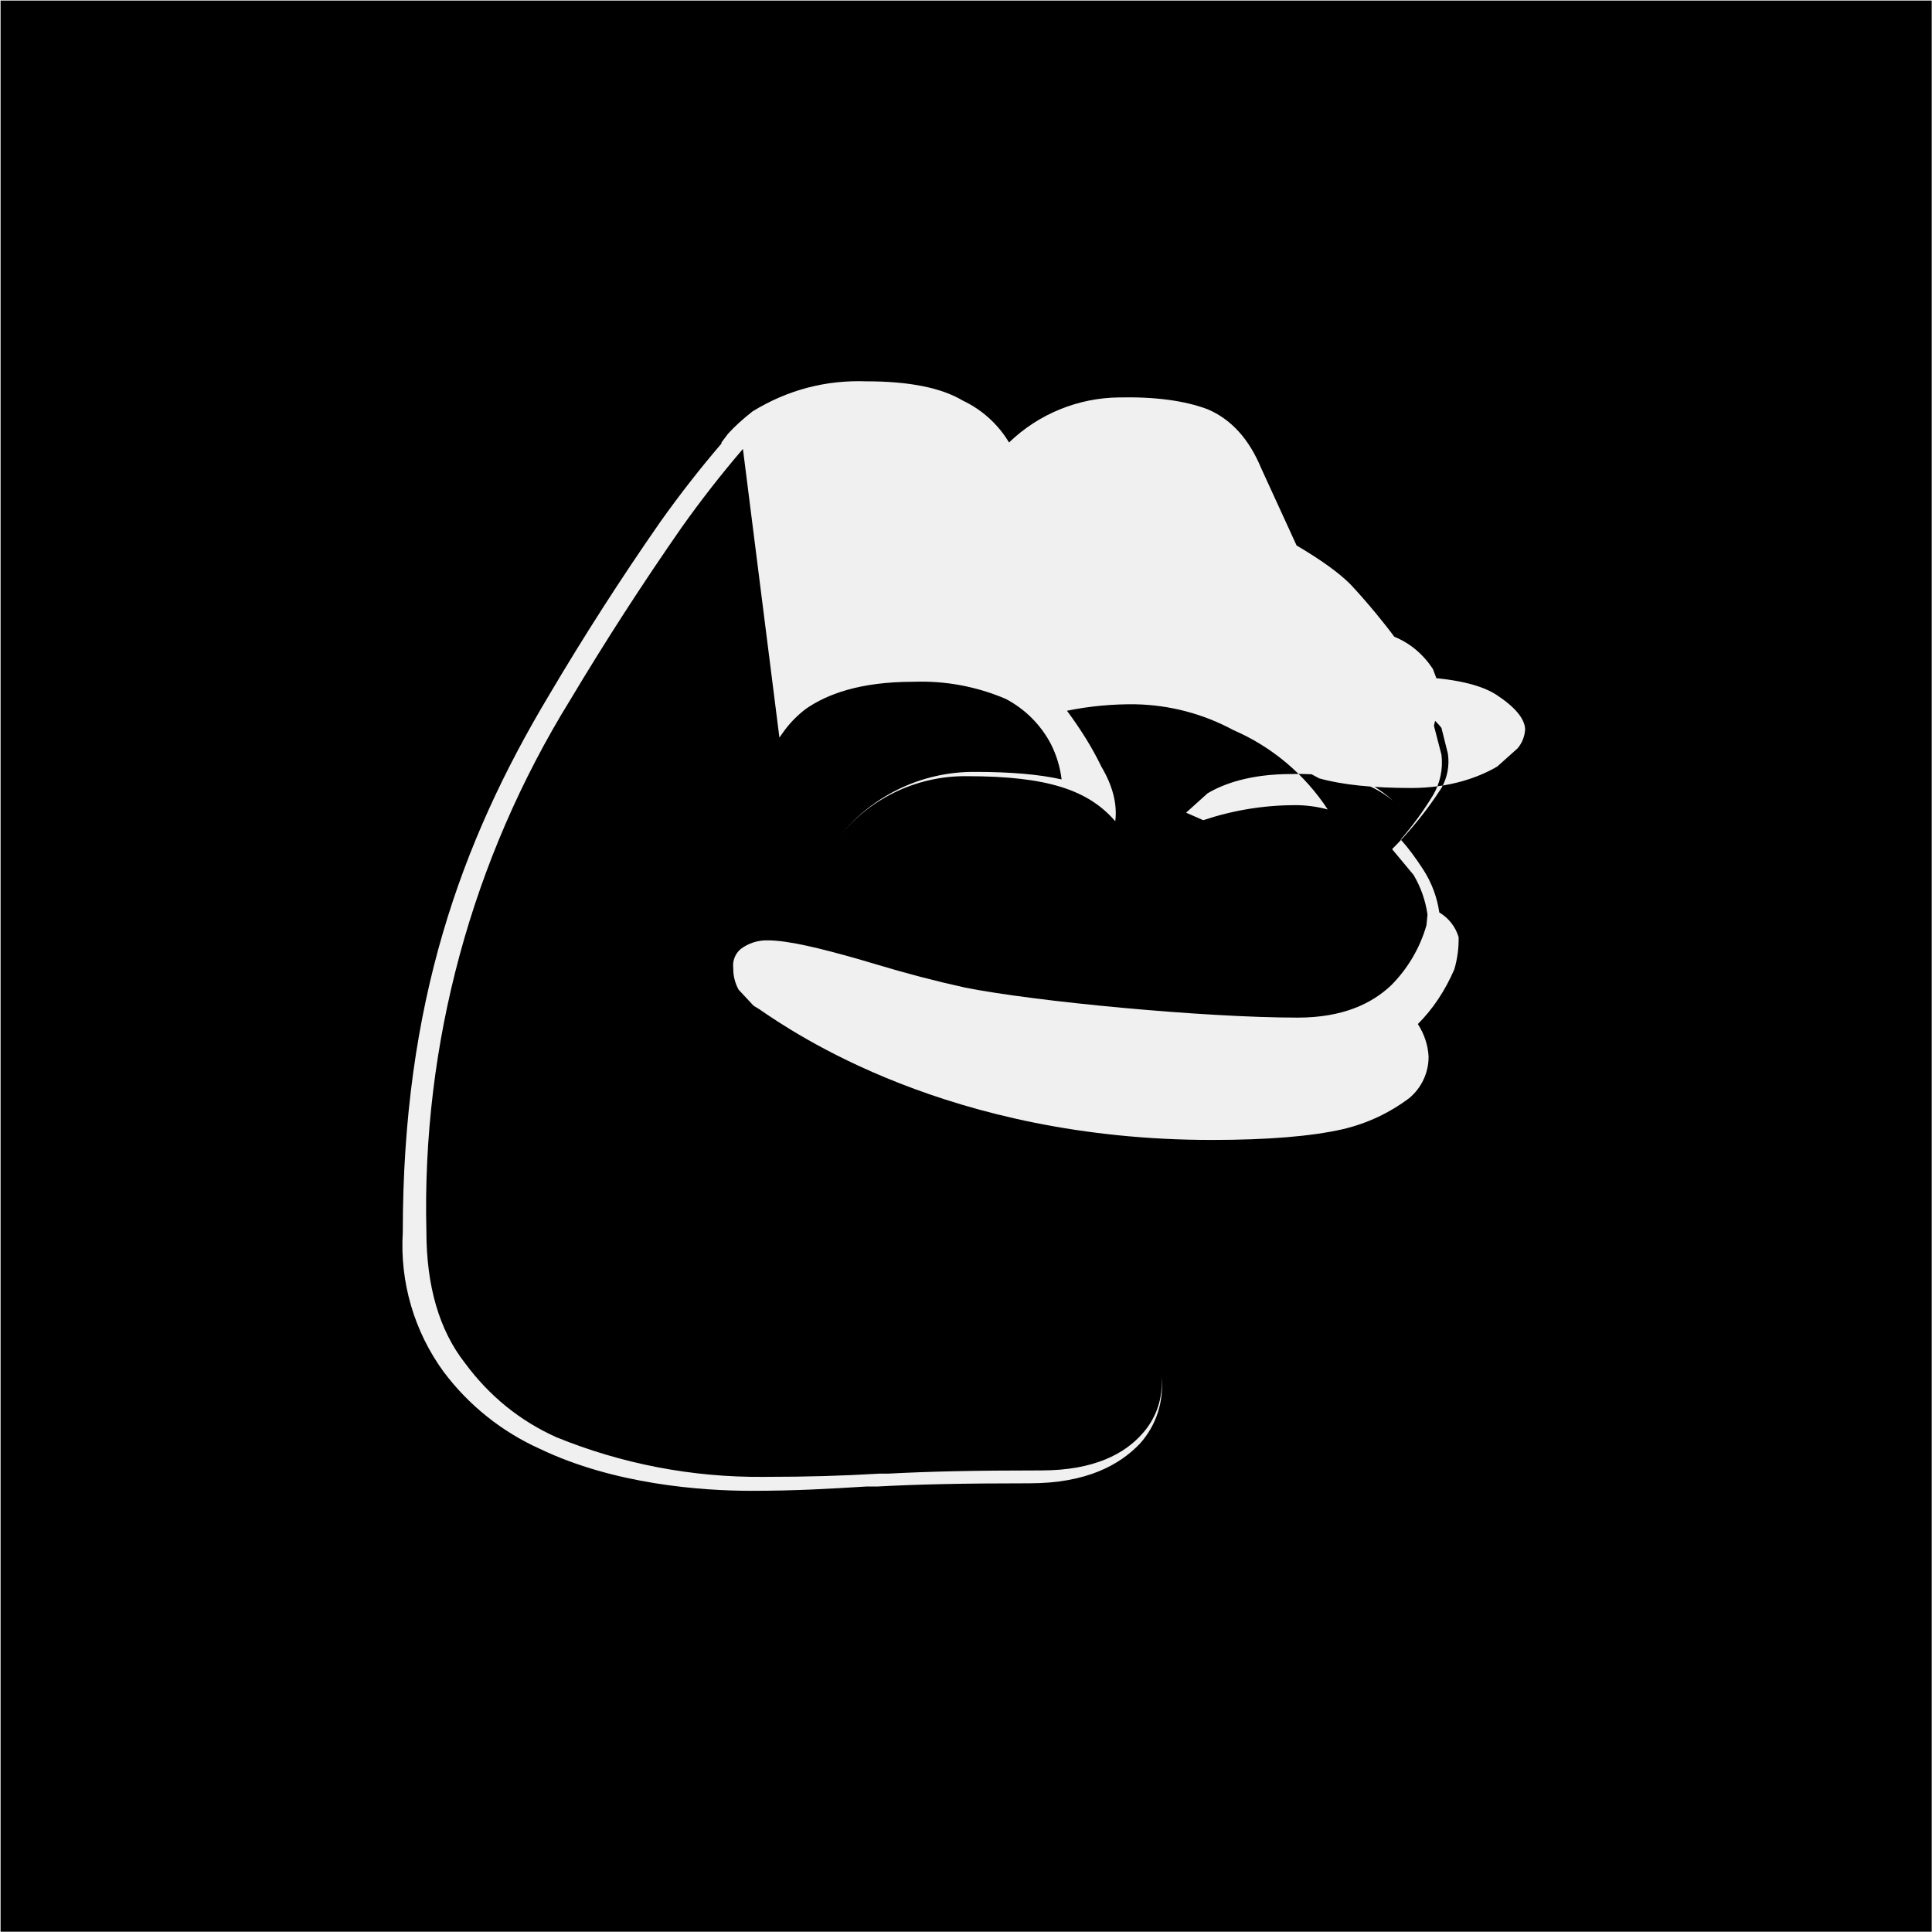
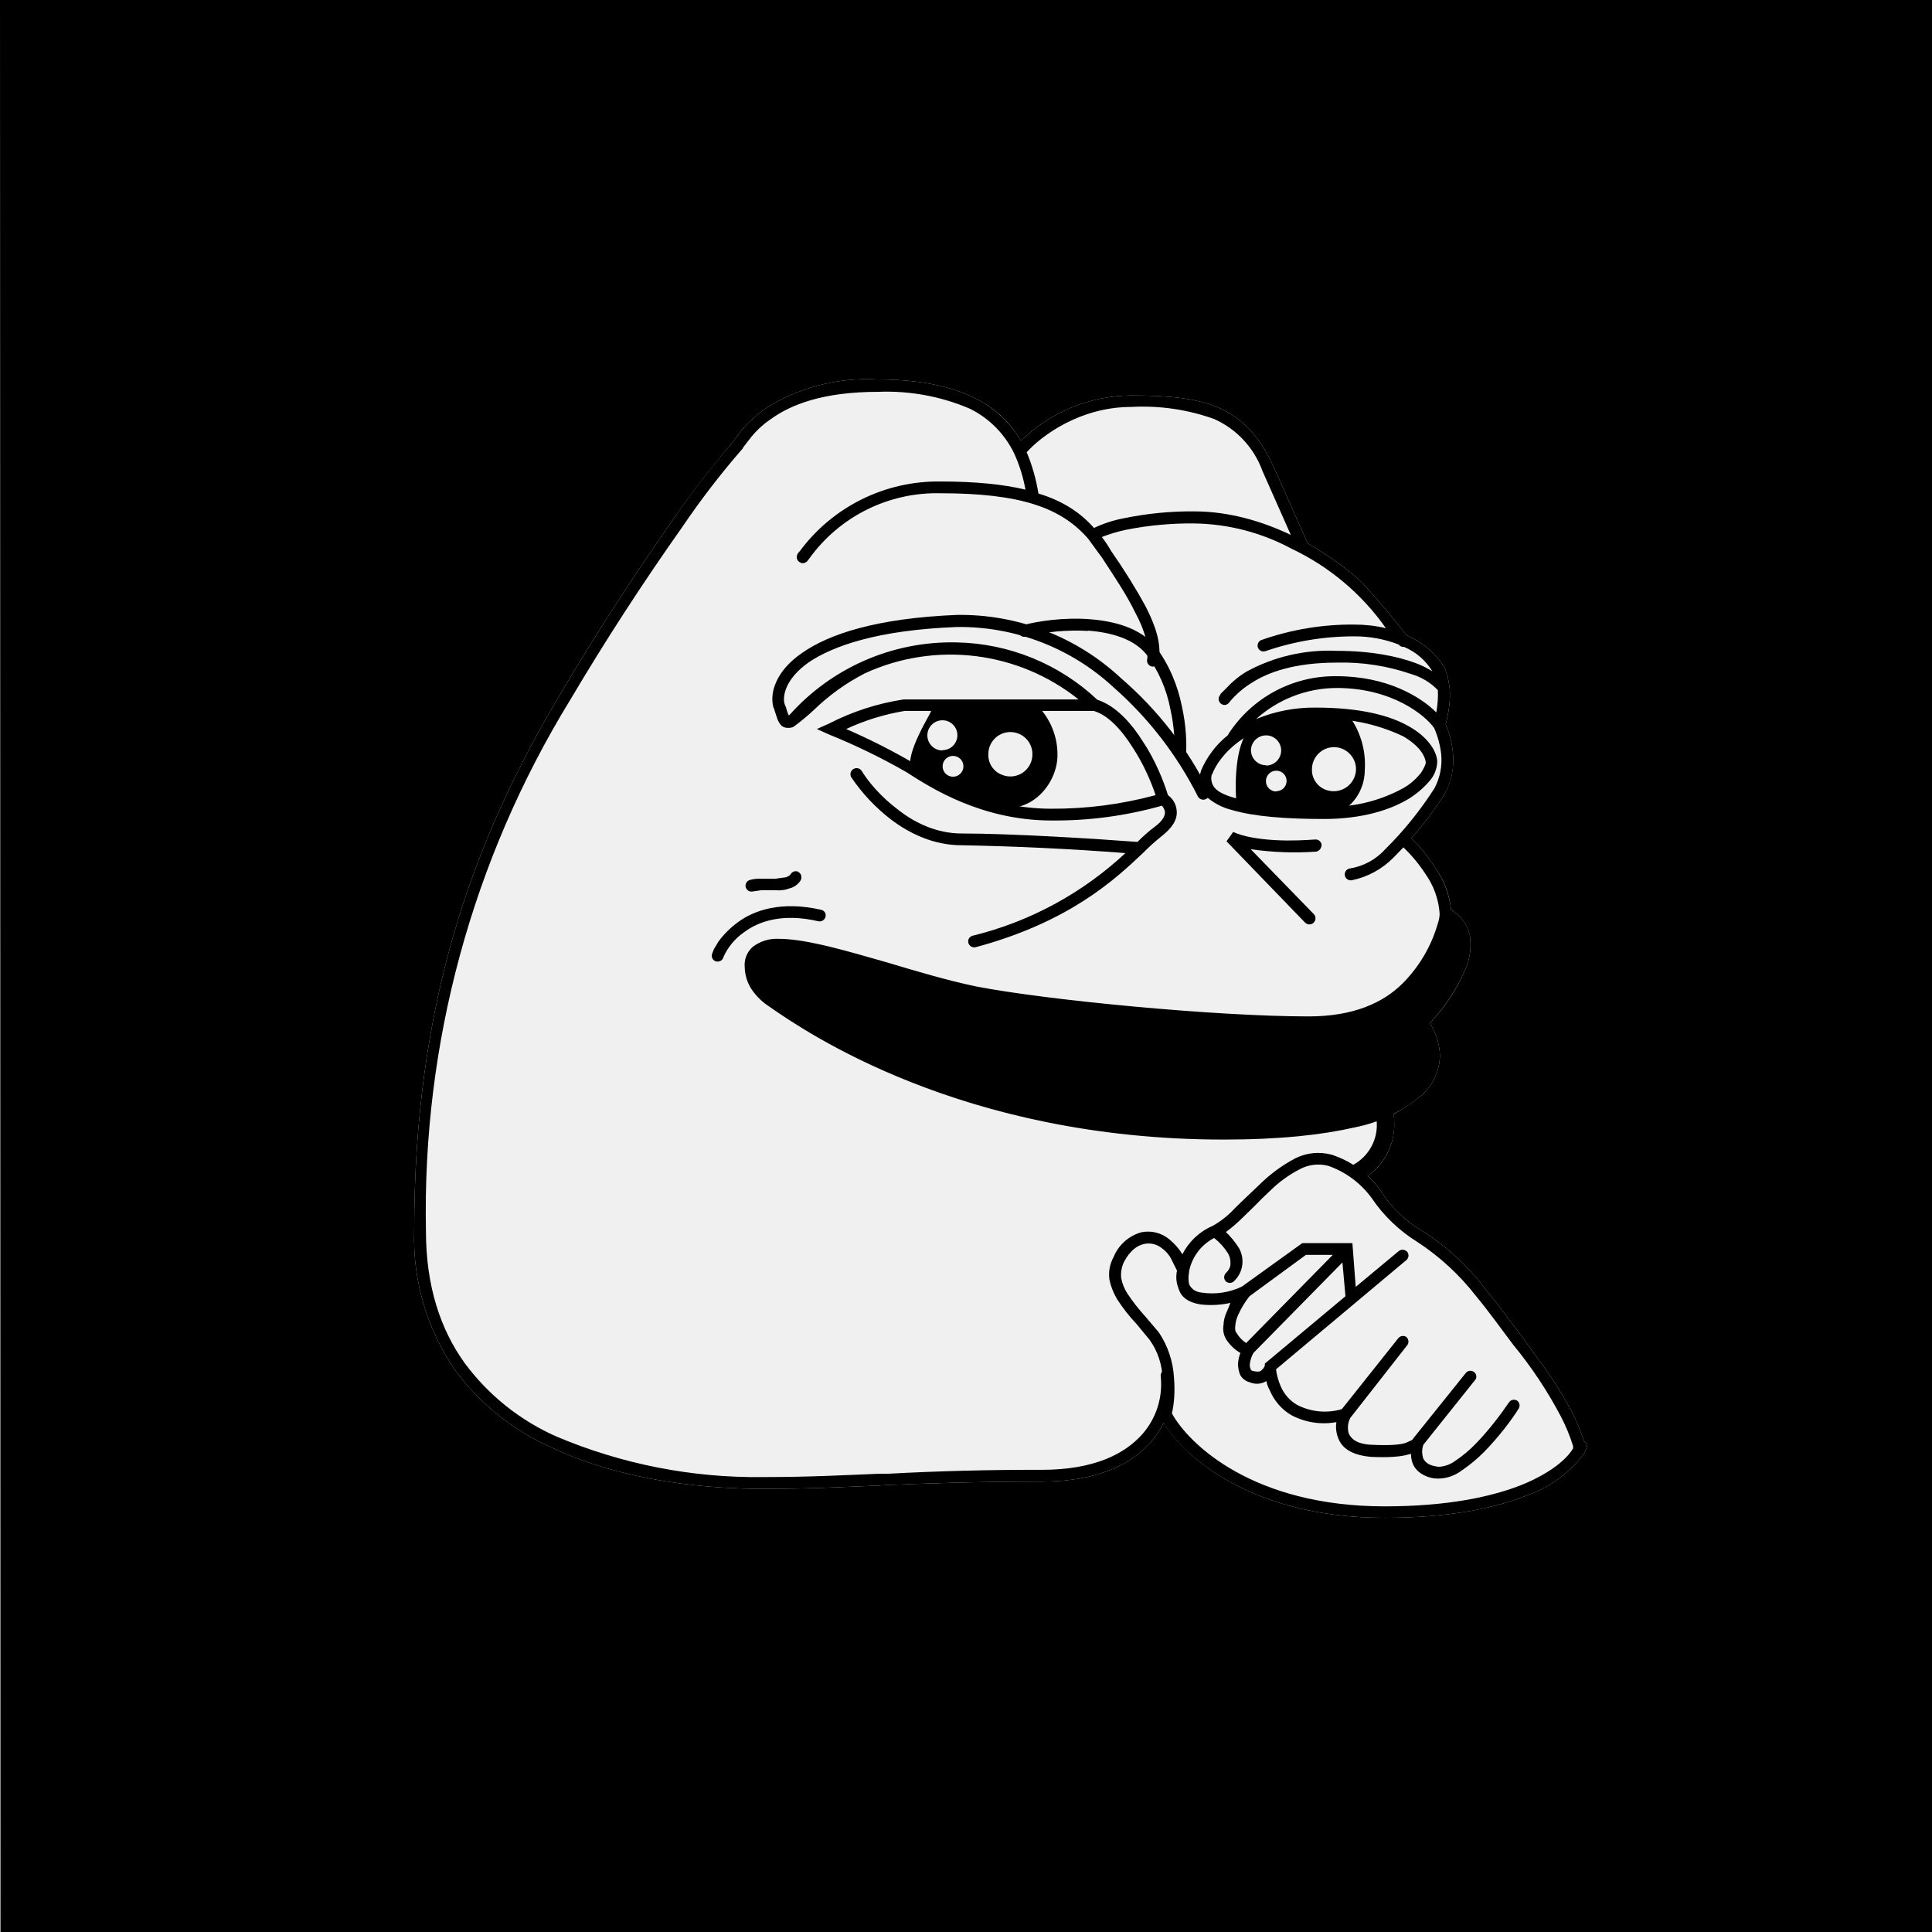
<svg xmlns="http://www.w3.org/2000/svg" fill="currentColor" viewBox="0 0 64 64">
-   <g transform="translate(-10.65 -10.65)scale(3.55448)">
-     <rect width="18" height="18" x="3" y="3" mask="url(#a)" />
-     <defs>
-       <mask id="a">
-         <rect width="18" height="18" x="3" y="3" fill="#fff" />
-         <path fill="#000" d="M9.92 7.18q-.3.35-.57.73-.55.79-1.04 1.61a9 9 0 0 0-1.34 4.95q0 .77.36 1.23.34.46.85.69a5 5 0 0 0 1.93.37c.42 0 .74-.01 1.08-.03h.08c.38-.02.8-.03 1.43-.03.5 0 .78-.16.94-.34a.7.7 0 0 0 .18-.54.8.8 0 0 1-.2.63c-.19.2-.5.37-1.03.37-.63 0-1.05.01-1.42.03h-.1c-.33.02-.65.04-1.07.04-.47 0-1.28-.06-1.97-.39a2.3 2.3 0 0 1-.9-.72 2 2 0 0 1-.38-1.3c0-2.13.54-3.63 1.36-5q.49-.83 1.04-1.62.27-.38.57-.73v-.01l.06-.08q.09-.1.23-.21.49-.3 1.06-.28.6 0 .9.18a1 1 0 0 1 .43.39 1.5 1.5 0 0 1 1.03-.42q.5-.01.82.11.33.14.5.55l.33.72q.34.2.5.36c.16.17.33.38.41.49q.22.09.36.3l.03.08.02.1q.01.15-.04.35l.07.27a.6.6 0 0 1-.08.38 3 3 0 0 1-.3.41q.1.11.21.28a1 1 0 0 1 .15.4.4.4 0 0 1 .18.23 1 1 0 0 1-.04.3q-.13.3-.34.51.09.14.1.3a.5.5 0 0 1-.18.39q-.28.21-.62.29-.44.1-1.22.1c-2.45 0-3.9-1-4.22-1.22l-.05-.03-.14-.15a.4.4 0 0 1-.05-.2.2.2 0 0 1 .07-.18.4.4 0 0 1 .25-.08c.2 0 .51.08.83.17l.17.05q.43.13.84.22c.65.13 2.23.28 3.1.28.42 0 .69-.13.87-.3a1.3 1.3 0 0 0 .33-.56l.01-.1a1 1 0 0 0-.13-.37l-.2-.24q.26-.26.46-.57a.5.5 0 0 0 .06-.32l-.06-.24c-.09-.12-.4-.38-.91-.38a1.4 1.4 0 0 0 .55-.1q.62.01.87.17.26.17.27.32a.3.3 0 0 1-.07.18l-.19.17c-.17.1-.44.2-.8.2q-.54 0-.86-.09l-.24-.13c.46 0 .78.2.93.34a1 1 0 0 0-.25-.15 2 2 0 0 0-.7-.1c-.38 0-.63.09-.78.18l-.2.18.16.07q.42-.14.86-.14.15 0 .3.04a2 2 0 0 0-.88-.74 2 2 0 0 0-.91-.24 3 3 0 0 0-.64.06q.2.27.32.52.16.27.13.51c-.25-.29-.63-.42-1.38-.42a1.5 1.5 0 0 0-1.22.6 1.6 1.6 0 0 1 1.3-.64q.49 0 .8.07a1 1 0 0 0-.1-.33 1 1 0 0 0-.42-.42 2 2 0 0 0-.86-.16c-.51 0-.81.12-1 .25a1 1 0 0 0-.2.2l-.05.07z" />
-       </mask>
-     </defs>
-   </g>
+   <path d="M0 0h64v64H.01z" mask="url(#a)" />
+   <defs>
+     <mask id="a">
+       <path fill="#fff" d="M0 0h64v64H.01z" />
+       <path fill="#000" d="M45.74 39.45a4 4 0 0 0 1.4 1.34 8 8 0 0 1 2.05 1.89c.46.56.88 1.14 1.26 1.64l.4.56a14 14 0 0 1 1.2 1.85 6 6 0 0 1 .42 1.01.2.2 0 0 1 .09.11.2.2 0 0 1-.01.14l-.08.17a4 4 0 0 1-1.9 1.38c-1.04.42-2.58.74-4.7.74-4.32 0-6.6-1.96-7.32-3.15a3 3 0 0 1-.42.63c-.65.75-1.78 1.32-3.63 1.32-2.25 0-3.73.06-5.06.11l-.32.02c-1.2.05-2.33.11-3.85.11-1.66 0-4.54-.2-7-1.37a8 8 0 0 1-3.2-2.57 7.7 7.7 0 0 1-1.35-4.6c0-7.57 1.94-12.92 4.83-17.77q1.75-2.96 3.72-5.76.94-1.37 2.02-2.62l.02-.03.2-.28q.27-.35.8-.76a6.3 6.3 0 0 1 3.77-.99c1.4 0 2.45.23 3.24.63q.96.48 1.5 1.4a5.3 5.3 0 0 1 3.65-1.5c1.19 0 2.14.08 2.91.41.78.34 1.35.95 1.8 1.93L43.32 18c.8.46 1.43.95 1.8 1.3.56.6 1.17 1.35 1.46 1.73.5.23.96.57 1.27 1.08l.1.27.07.39q.05.53-.13 1.23a3 3 0 0 1 .24.94q.07.72-.28 1.37a11 11 0 0 1-1.1 1.46q.4.37.79.97.45.63.53 1.4c.32.18.54.5.62.85a2 2 0 0 1-.14 1.1 6 6 0 0 1-1.18 1.8c.18.3.32.68.33 1.07a1.8 1.8 0 0 1-.64 1.35q-.42.34-.9.6c.13.8-.2 1.58-.85 2.04q.24.23.43.5" />
+       <path fill="#fff" d="m32.72 32.87-5.42-1.32c-.94-.23-2.07-.33-2.43.2-.28.41.76 1.37 1.3 1.8l4.08 2.03c1.44.64 5.58 1.91 10.68 1.91s6.5-1.57 6.56-2.37l-.16-.87v-.69c.32-.4 1.02-1.33 1.2-2 .19-.67-.34-1.06-.63-1.17l-.25.83-1.08 1.65a25 25 0 0 1-1.85.8c-.87.35-2.74.16-2.96.16a217 217 0 0 1-4.34-.28 71 71 0 0 1-4.68-.68z" />
+       <path fill="#fff" d="M24.6 14.86q-1.08 1.24-2 2.6-1.98 2.8-3.72 5.74a32.4 32.4 0 0 0-4.77 17.58c0 1.84.49 3.27 1.28 4.37a7.6 7.6 0 0 0 3.05 2.44 17 17 0 0 0 6.83 1.34c1.52 0 2.63-.06 3.84-.11h.3a90 90 0 0 1 5.09-.13c1.77 0 2.77-.54 3.34-1.18a2.5 2.5 0 0 0 .61-1.92.2.2 0 1 1 .4-.04 3 3 0 0 1-.72 2.21c-.65.75-1.78 1.32-3.63 1.32-2.25 0-3.73.06-5.06.11l-.32.02c-1.2.05-2.33.11-3.85.11-1.66 0-4.54-.2-7-1.37a8 8 0 0 1-3.2-2.57 7.7 7.7 0 0 1-1.35-4.6c0-7.57 1.94-12.92 4.83-17.77q1.75-2.96 3.72-5.76.93-1.37 2.02-2.62l.02-.03.2-.28q.27-.35.8-.76a6.3 6.3 0 0 1 3.77-.99c1.4 0 2.45.23 3.24.63a3.6 3.6 0 0 1 1.5 1.4 5.3 5.3 0 0 1 3.65-1.5c1.19 0 2.14.08 2.91.41.78.34 1.35.95 1.8 1.93L43.32 18c.8.46 1.43.95 1.8 1.3.56.6 1.17 1.35 1.46 1.73.5.23.96.57 1.27 1.08l.1.27.07.39q.05.52-.13 1.23a3 3 0 0 1 .24.94 2.3 2.3 0 0 1-.28 1.37 11 11 0 0 1-1.1 1.46q.4.37.79.97a3 3 0 0 1 .53 1.4 1.3 1.3 0 0 1 .62.85 2 2 0 0 1-.14 1.1q-.43 1-1.18 1.8c.18.3.32.68.33 1.07a1.8 1.8 0 0 1-.64 1.35q-.97.8-2.2 1.04c-1.05.24-2.45.4-4.32.4-8.7 0-13.89-3.6-15.02-4.38l-.17-.12a2 2 0 0 1-.48-.52 1.4 1.4 0 0 1-.2-.69.8.8 0 0 1 .26-.67 1.3 1.3 0 0 1 .87-.27c.76 0 1.83.28 2.98.61l.6.17c1 .3 2.01.6 2.97.8 2.32.45 7.93.99 11 .99 1.5 0 2.47-.46 3.1-1.08a4.6 4.6 0 0 0 1.18-2 1 1 0 0 0 .06-.33 2.6 2.6 0 0 0-.47-1.31 5 5 0 0 0-.73-.88l-.33.34a2.7 2.7 0 0 1-1.38.75.19.19 0 0 1-.07-.39 2 2 0 0 0 1.17-.63q.93-.92 1.64-2.03a2 2 0 0 0 .22-1.14 3 3 0 0 0-.23-.85c-.3-.43-1.4-1.33-3.23-1.33a4 4 0 0 0-2.67 1.03 5 5 0 0 1 1.97-.38c1.48 0 2.46.26 3.09.62.61.34.91.8.94 1.14a1 1 0 0 1-.22.63 3 3 0 0 1-.69.61c-.61.38-1.56.69-2.84.69-1.26 0-2.32-.08-3.06-.3a2 2 0 0 1-.85-.45.8.8 0 0 1-.17-.82v-.02a3 3 0 0 1 .9-1.19l.01-.03a4.2 4.2 0 0 1 3.59-1.92c1.65 0 2.77.67 3.3 1.2q.07-.42.05-.74a2 2 0 0 0-.88-.53 7 7 0 0 0-2.47-.38c-1.4 0-2.27.32-2.8.66a3 3 0 0 0-.73.62l-.02.03-.06.06a.2.2 0 0 1-.14.03.2.2 0 0 1-.11-.33l.02-.04.2-.2a3 3 0 0 1 .63-.52 5.7 5.7 0 0 1 3.01-.7c1.14 0 2 .18 2.6.4a3 3 0 0 1 .57.28 2 2 0 0 0-.94-.81.2.2 0 0 1-.18-.08 4 4 0 0 0-1.46-.27 9 9 0 0 0-2.95.49.19.19 0 1 1-.13-.37 9 9 0 0 1 3.08-.51q.54 0 1.04.12a8 8 0 0 0-3.12-2.63 7 7 0 0 0-3.23-.84 11 11 0 0 0-2.26.21 5 5 0 0 0-.8.24q.17.22.3.45.68.98 1.15 1.85c.33.64.54 1.26.43 1.83a.2.2 0 0 1-.22.16.2.2 0 0 1-.16-.23q.1-.65-.4-1.57c-.28-.58-.68-1.17-1.11-1.83l-.12-.16-.32-.44c-.89-1.03-2.24-1.51-4.89-1.51a5.2 5.2 0 0 0-4.35 2.16l-.07.09a.2.2 0 0 1-.2.06l-.07-.04a.2.2 0 0 1-.07-.21l.03-.07.07-.08a5.7 5.7 0 0 1 4.66-2.3q1.69 0 2.81.27a5 5 0 0 0-.37-1.19 3.2 3.2 0 0 0-1.47-1.49 7 7 0 0 0-3.04-.56c-1.84 0-2.9.43-3.55.9a3 3 0 0 0-.72.68l-.2.26zm9.8 1.49q1.14.34 1.84 1.14a4 4 0 0 1 .98-.32 11 11 0 0 1 2.34-.23c1.17 0 2.28.34 3.2.78l-.94-2.12a3 3 0 0 0-1.6-1.72 7 7 0 0 0-2.74-.4c-1.71 0-2.98.96-3.47 1.5q.27.64.39 1.37m12.74 17.93a2 2 0 0 1-.53.5c-.48.3-1.22.53-2.33.58-1.37.08-4.7.11-8.18-.22q-2.58-.21-5.12-.78a12 12 0 0 1-4-1.55.2.2 0 0 1-.04-.27c.06-.1.18-.12.26-.05.94.64 2.3 1.12 3.88 1.49 1.56.37 3.32.61 5.06.77 3.46.32 6.77.29 8.13.23q1.13 0 2.13-.52c.4-.26.51-.5.52-.62v-.07l.06-.06c.42-.42.96-1.1 1.22-1.77a2 2 0 0 0 .11-.88 1 1 0 0 0-.28-.47l-.02.1a5 5 0 0 1-1.28 2.18 4.7 4.7 0 0 1-3.37 1.18 77 77 0 0 1-11.09-1.01c-.97-.2-2-.5-3-.8l-.6-.16c-1.16-.34-2.16-.6-2.85-.6-.34 0-.52.08-.63.17a.5.5 0 0 0-.14.37 1 1 0 0 0 .16.5 1 1 0 0 0 .35.4l.17.1c1.12.78 6.24 4.33 14.82 4.33 1.84 0 3.2-.16 4.22-.4s1.65-.57 2.03-.94a1.4 1.4 0 0 0 .34-1.71zm-7-8.62a.5.5 0 0 0 .1.44q.17.2.69.34c.66.21 1.68.28 2.93.28a5 5 0 0 0 2.64-.62 2 2 0 0 0 .58-.51q.16-.26.15-.34c-.02-.2-.2-.54-.75-.86a6 6 0 0 0-2.9-.57c-2.25 0-3.22 1.26-3.42 1.82z" />
+       <path fill="#fff" fill-rule="evenodd" d="M37.14 22.47a12 12 0 0 1 2.9 3.73.2.2 0 0 1-.16.29.2.2 0 0 1-.2-.11 12 12 0 0 0-2.79-3.61 7.5 7.5 0 0 0-5.19-2c-2.63.1-4.11.63-4.91 1.17-.79.56-.87 1.13-.8 1.38l.05.12q.04.17.09.25v.02a7.2 7.2 0 0 1 5.56-2.43 7 7 0 0 1 4.66 1.9c.62.2 1.14.79 1.52 1.4.4.6.68 1.3.82 1.76a.7.7 0 0 1 .29.52q.04.42-.5.84a7 7 0 0 0-.6.54c-.93.88-2.44 2.3-5.57 3.14a.2.2 0 0 1-.22-.28.2.2 0 0 1 .12-.1 11.4 11.4 0 0 0 5.07-2.74 92 92 0 0 0-5.43-.26c-.91 0-1.71-.38-2.33-.85a6 6 0 0 1-1.32-1.4.2.2 0 0 1-.02-.16.2.2 0 0 1 .1-.12.2.2 0 0 1 .26.06c.21.35.64.87 1.22 1.3.57.45 1.3.78 2.09.78 1.68 0 4.53.18 5.83.28q.3-.3.57-.5c.3-.22.35-.4.34-.5a.4.4 0 0 0-.1-.2 13 13 0 0 1-3.66.49c-2.3 0-3.98-1.07-4.8-1.6a21 21 0 0 0-2.57-1.25l-.4-.18.4-.18q1.17-.6 2.47-.8h5.8a6.8 6.8 0 0 0-7.07-.87 7 7 0 0 0-1.68 1.2q-.34.32-.7.58a.4.4 0 0 1-.2.03c-.2 0-.27-.17-.32-.27l-.1-.3q-.01-.06-.04-.11c-.13-.46.07-1.2.95-1.8.88-.62 2.45-1.15 5.12-1.26a7.8 7.8 0 0 1 5.45 2.1m-.91 1.08c.48.14.93.63 1.31 1.24.34.52.6 1.12.74 1.55a13 13 0 0 1-3.46.45c-2.17 0-3.77-1.02-4.59-1.53a21 21 0 0 0-2.2-1.11q.92-.43 1.94-.6z" />
+       <path fill="#fff" d="m40.63 27.87.22-.31c.35.16.86.24 1.39.27s1.03 0 1.32-.02a.2.2 0 0 1 .22.17q-.01.18-.17.23a10 10 0 0 1-2.18-.08l2.09 2.15a.2.2 0 0 1 0 .28.2.2 0 0 1-.29 0zm-16.66 3.82a.2.2 0 0 1-.16.16.2.2 0 0 1-.15-.03.2.2 0 0 1-.08-.13v-.07l.07-.18.15-.25a3 3 0 0 1 .63-.63c.56-.42 1.47-.72 2.78-.42a.2.2 0 0 1 .12.09.2.2 0 0 1-.07.26.2.2 0 0 1-.14.03c-1.2-.28-1.99 0-2.47.36a2 2 0 0 0-.68.81m2.48-2.8c.09.04.12.17.08.26a.6.6 0 0 1-.38.28 1 1 0 0 1-.46.06h-.47l-.28.04a.2.2 0 0 1-.24-.15.2.2 0 0 1 .14-.23q.18-.05.38-.04h.45l.37-.05q.14-.06.14-.09l.05-.06a.2.2 0 0 1 .14-.05q.04 0 .07.02" />
+       <path fill="#fff" fill-rule="evenodd" d="M40.6 40.8a3 3 0 0 1 .44.54.9.9 0 0 1-.16 1.1.2.2 0 0 1-.28 0 .2.2 0 0 1 0-.26q.17-.16.16-.33a.6.6 0 0 0-.08-.33 2 2 0 0 0-.46-.51 1.6 1.6 0 0 0-.83 1.1v.03a1 1 0 0 0 0 .4c.06.12.16.25.42.28a2.3 2.3 0 0 0 1.33-.2l2-1.44h1.66l.11 1.45 1.43-1.19a.2.2 0 0 1 .21-.02l.06.04a.2.2 0 0 1-.02.28l-4.32 3.62a2 2 0 0 0 .15.55 1.3 1.3 0 0 0 .55.63 2 2 0 0 0 1.48.14l1.87-2.35a.2.2 0 0 1 .27-.04c.08.08.09.2.02.28l-1.88 2.4a.7.7 0 0 0-.05.52c.07.15.24.35.76.37q.8.04 1.12-.06l.2-.09.04-.03v-.01l1.75-2.18a.2.2 0 0 1 .13-.08.2.2 0 0 1 .15.04c.09.07.1.2.03.27l-1.71 2.14a.7.7 0 0 0 0 .46q.05.1.16.17t.35.1a1 1 0 0 0 .55-.2 4 4 0 0 0 .68-.57c.44-.45.85-1 1.1-1.37a.2.2 0 0 1 .27-.05.2.2 0 0 1 .05.26c-.25.4-.68.96-1.15 1.44a5 5 0 0 1-.75.62 1.3 1.3 0 0 1-.76.26 1 1 0 0 1-.56-.16.7.7 0 0 1-.3-.36 1 1 0 0 1-.05-.3l-.08.02q-.4.12-1.25.08-.88-.08-1.08-.62a1 1 0 0 1-.06-.53 2.3 2.3 0 0 1-1.49-.23 1.7 1.7 0 0 1-.71-.81 1 1 0 0 1-.12-.32.6.6 0 0 1-.55.04.5.5 0 0 1-.32-.25 1 1 0 0 1-.07-.35q.01-.2.08-.37a1.4 1.4 0 0 1-.47-.45.7.7 0 0 1-.09-.48q.01-.24.12-.46l.11-.27a3 3 0 0 1-1 .05q-.6-.1-.72-.53a1 1 0 0 1-.05-.59l-.17-.34a1 1 0 0 0-.33-.4.7.7 0 0 0-.6-.14c-.21.05-.45.2-.66.6a1 1 0 0 0-.09.52 1.4 1.4 0 0 0 .2.51q.27.41.6.77l.45.53a3 3 0 0 1 .5 1.5c.04.46 0 .9-.07 1.18.57 1.03 2.7 3.08 7.05 3.08 2.09 0 3.56-.32 4.56-.72.97-.4 1.49-.87 1.68-1.2v-.08a6 6 0 0 0-.4-.97 14 14 0 0 0-1.58-2.38c-.38-.5-.79-1.08-1.23-1.61a8 8 0 0 0-1.95-1.8 5 5 0 0 1-1.51-1.45A3 3 0 0 0 44 38.62a1.3 1.3 0 0 0-.94.11 4 4 0 0 0-.96.69q-.3.28-.57.56l-.35.34q-.27.27-.58.5zm11.87 6.94a6 6 0 0 0-.42-1.01 14 14 0 0 0-1.2-1.85l-.4-.56c-.38-.5-.8-1.08-1.26-1.64a8 8 0 0 0-2.05-1.89 4 4 0 0 1-1.4-1.34 3.2 3.2 0 0 0-1.63-1.2 1.7 1.7 0 0 0-1.2.12 5 5 0 0 0-1.07.76l-.6.57-.33.32a3 3 0 0 1-.74.59 2 2 0 0 0-1 .94 2 2 0 0 0-.44-.5 1.1 1.1 0 0 0-.92-.23 1.4 1.4 0 0 0-.92.82 1.2 1.2 0 0 0-.14.74q.07.35.27.68.28.43.63.8l.43.52a2.3 2.3 0 0 1 .43 1.29 4 4 0 0 1-.1 1.14v.06l.03.07c.57 1.15 2.87 3.34 7.43 3.34 2.12 0 3.66-.32 4.7-.74a4 4 0 0 0 1.9-1.38l.08-.17a.2.2 0 0 0 .01-.14.2.2 0 0 0-.09-.11m-11.08-4.8a3 3 0 0 0-.38.63 1 1 0 0 0-.09.36q-.02.16.04.22a1 1 0 0 0 .32.34l2.87-2.92h-.89zm3.08-1.12-2.95 3a1 1 0 0 0-.12.38q0 .1.03.15 0 .05.09.07.21.04.26-.02a.4.4 0 0 0 .12-.16v-.07l2.67-2.23z" />
+       <path fill="#fff" d="M36.04 20.9a7 7 0 0 0-2.06.19.19.19 0 0 1-.1-.38c.52-.14 1.37-.26 2.19-.2s1.69.28 2.2.9c.47.61.75 1.33.88 1.98.15.66.16 1.26.14 1.6l-.02.08a.2.2 0 0 1-.11.1.2.2 0 0 1-.15-.01.2.2 0 0 1-.1-.19c.01-.32 0-.86-.14-1.48a4.4 4.4 0 0 0-.8-1.82c-.41-.5-1.14-.72-1.93-.78" />
+       <path fill="#fff" fill-rule="evenodd" d="M30.8 23.65c-.2.36-.7 1.24-.65 1.72.51.31 1.78 1 2.75 1.32 1.23.38 2.13-.73 2.13-1.67a2.3 2.3 0 0 0-.55-1.52h-3.61zm.42 1.2a.49.49 0 0 0 0-.99.5.5 0 0 0 0 1m.35.87a.34.34 0 1 0 0-.69.34.34 0 0 0 0 .69m2.63-.75a.73.73 0 0 1-1 .69.7.7 0 0 1-.46-.69.73.73 0 0 1 1.46 0m6.77 1.75c-.07-.64-.08-2.06.43-2.58.53-.53 2.32-.6 3.16-.57.25.23.72.97.65 1.94a1.6 1.6 0 0 1-1.04 1.49c-.69.03-2.3.03-3.2-.28m.97-1.37a.5.5 0 0 0 .5-.5.5.5 0 0 0-.5-.5.5.5 0 0 0-.5.5.5.5 0 0 0 .5.49zm.34.85a.33.33 0 1 0 0-.68.34.34 0 0 0 0 .69m2.64-.74a.74.74 0 0 1-1.01.68.7.7 0 0 1-.45-.68c0-.4.33-.73.73-.73s.73.33.73.73" />
+       <path fill="#fff" d="M46.16 36.88a2.1 2.1 0 0 1-1.11 2.23l-.23-.52a1.5 1.5 0 0 0 .76-1.62z" />
+     </mask>
+   </defs>
</svg>
